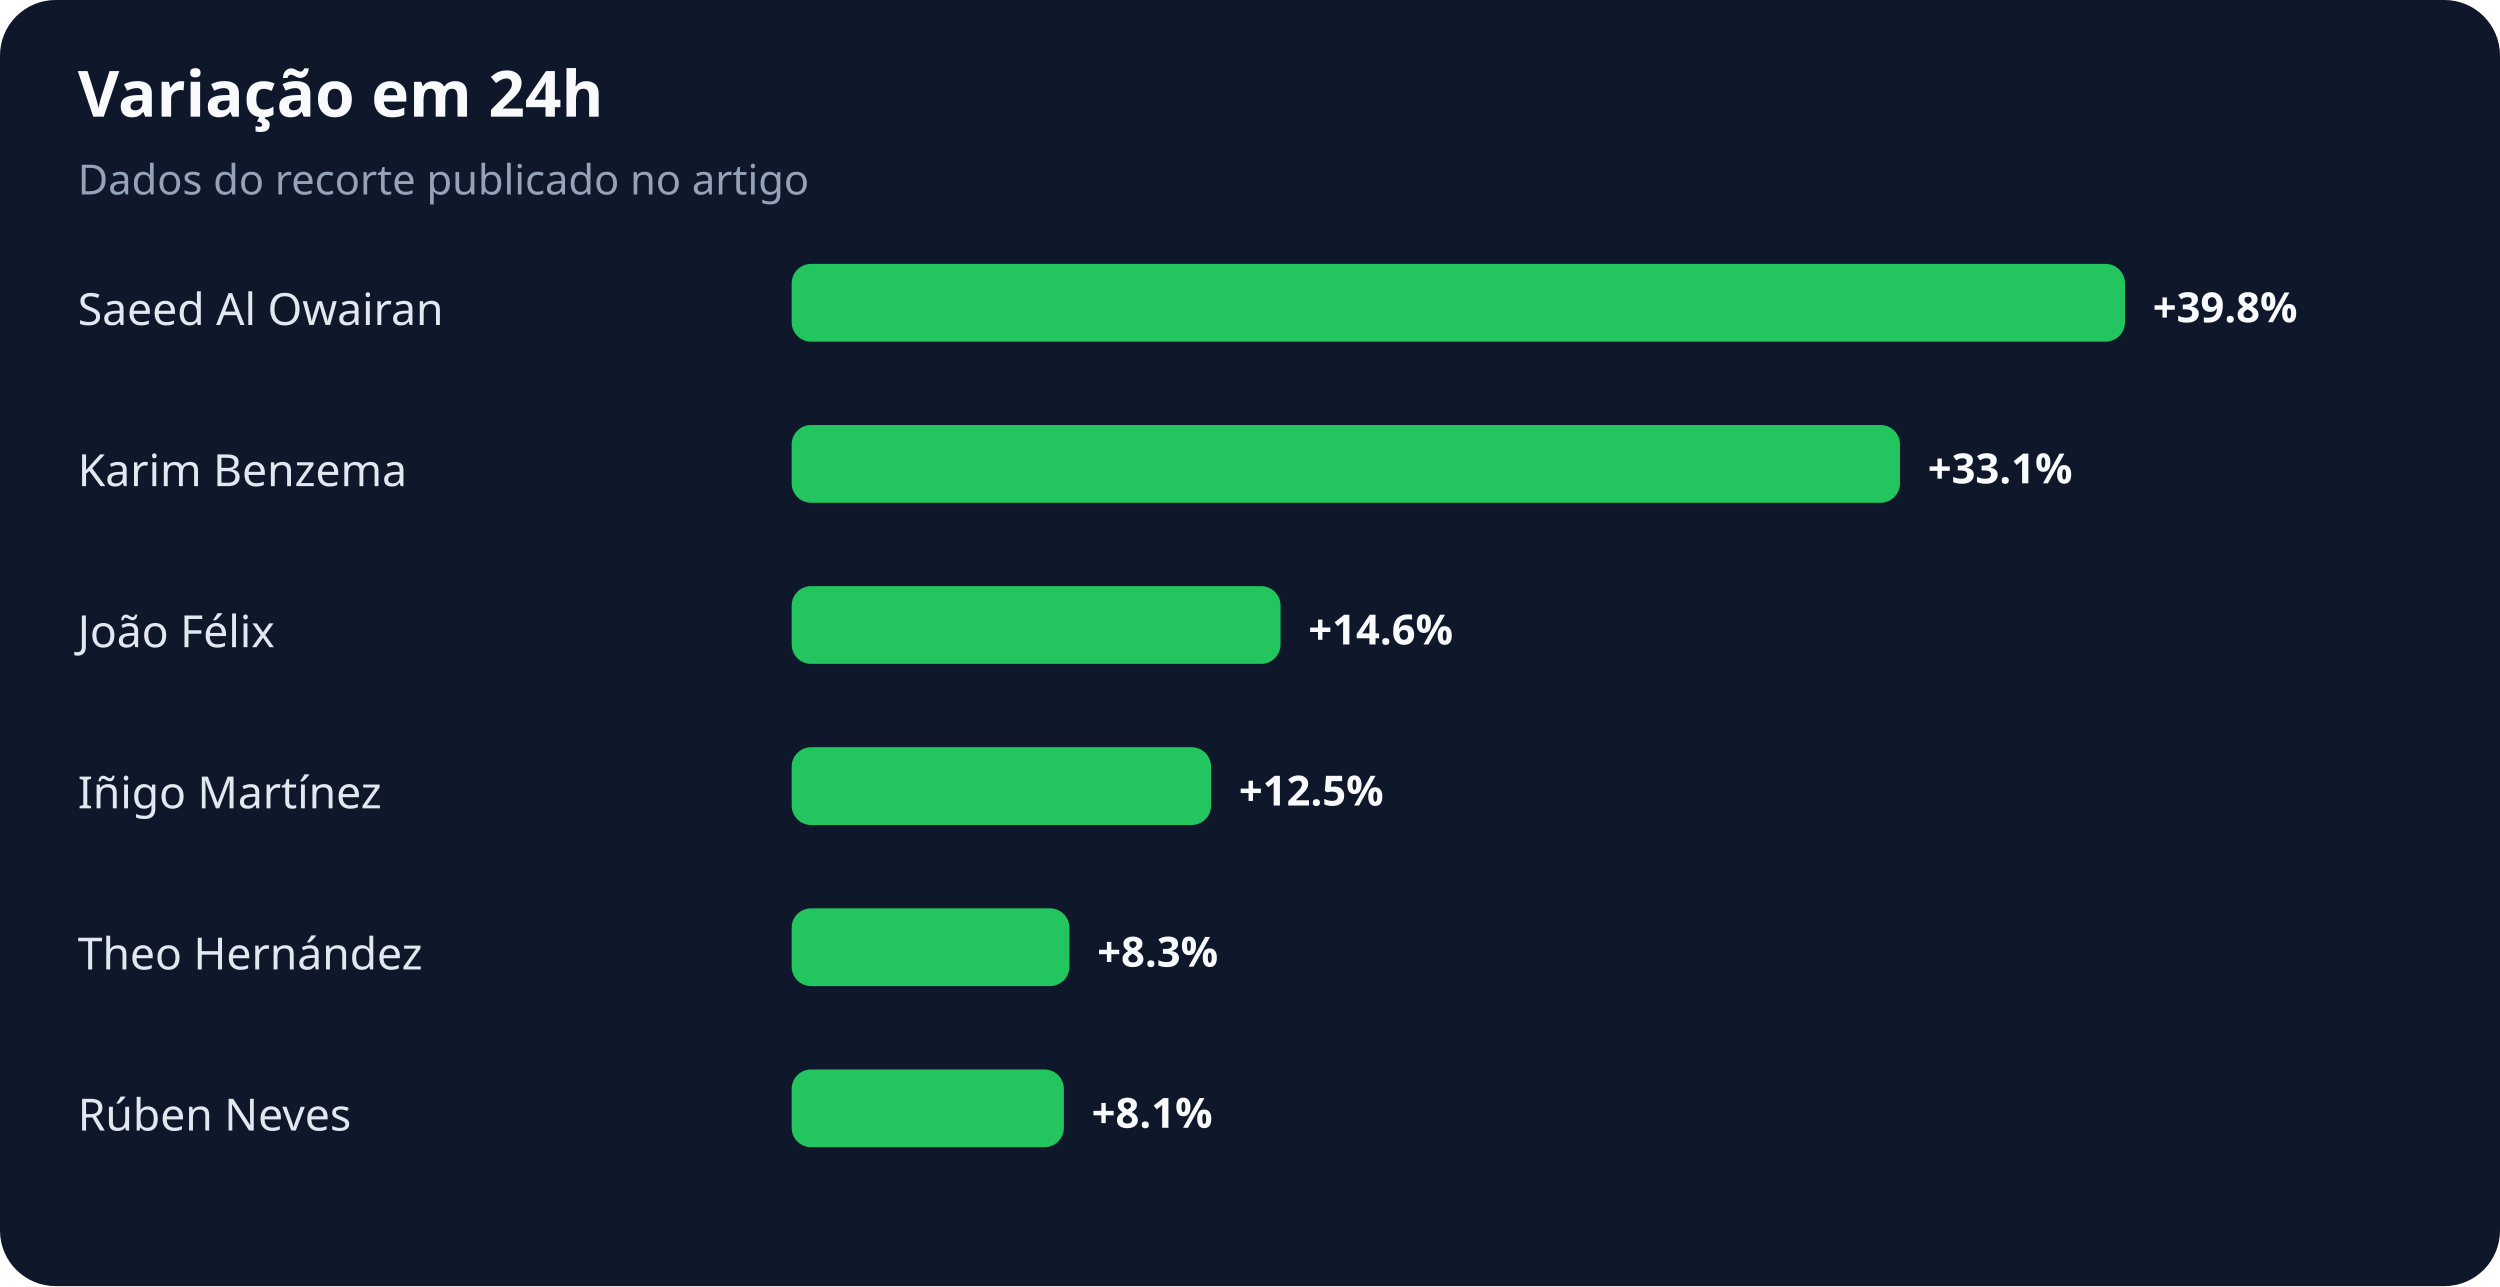
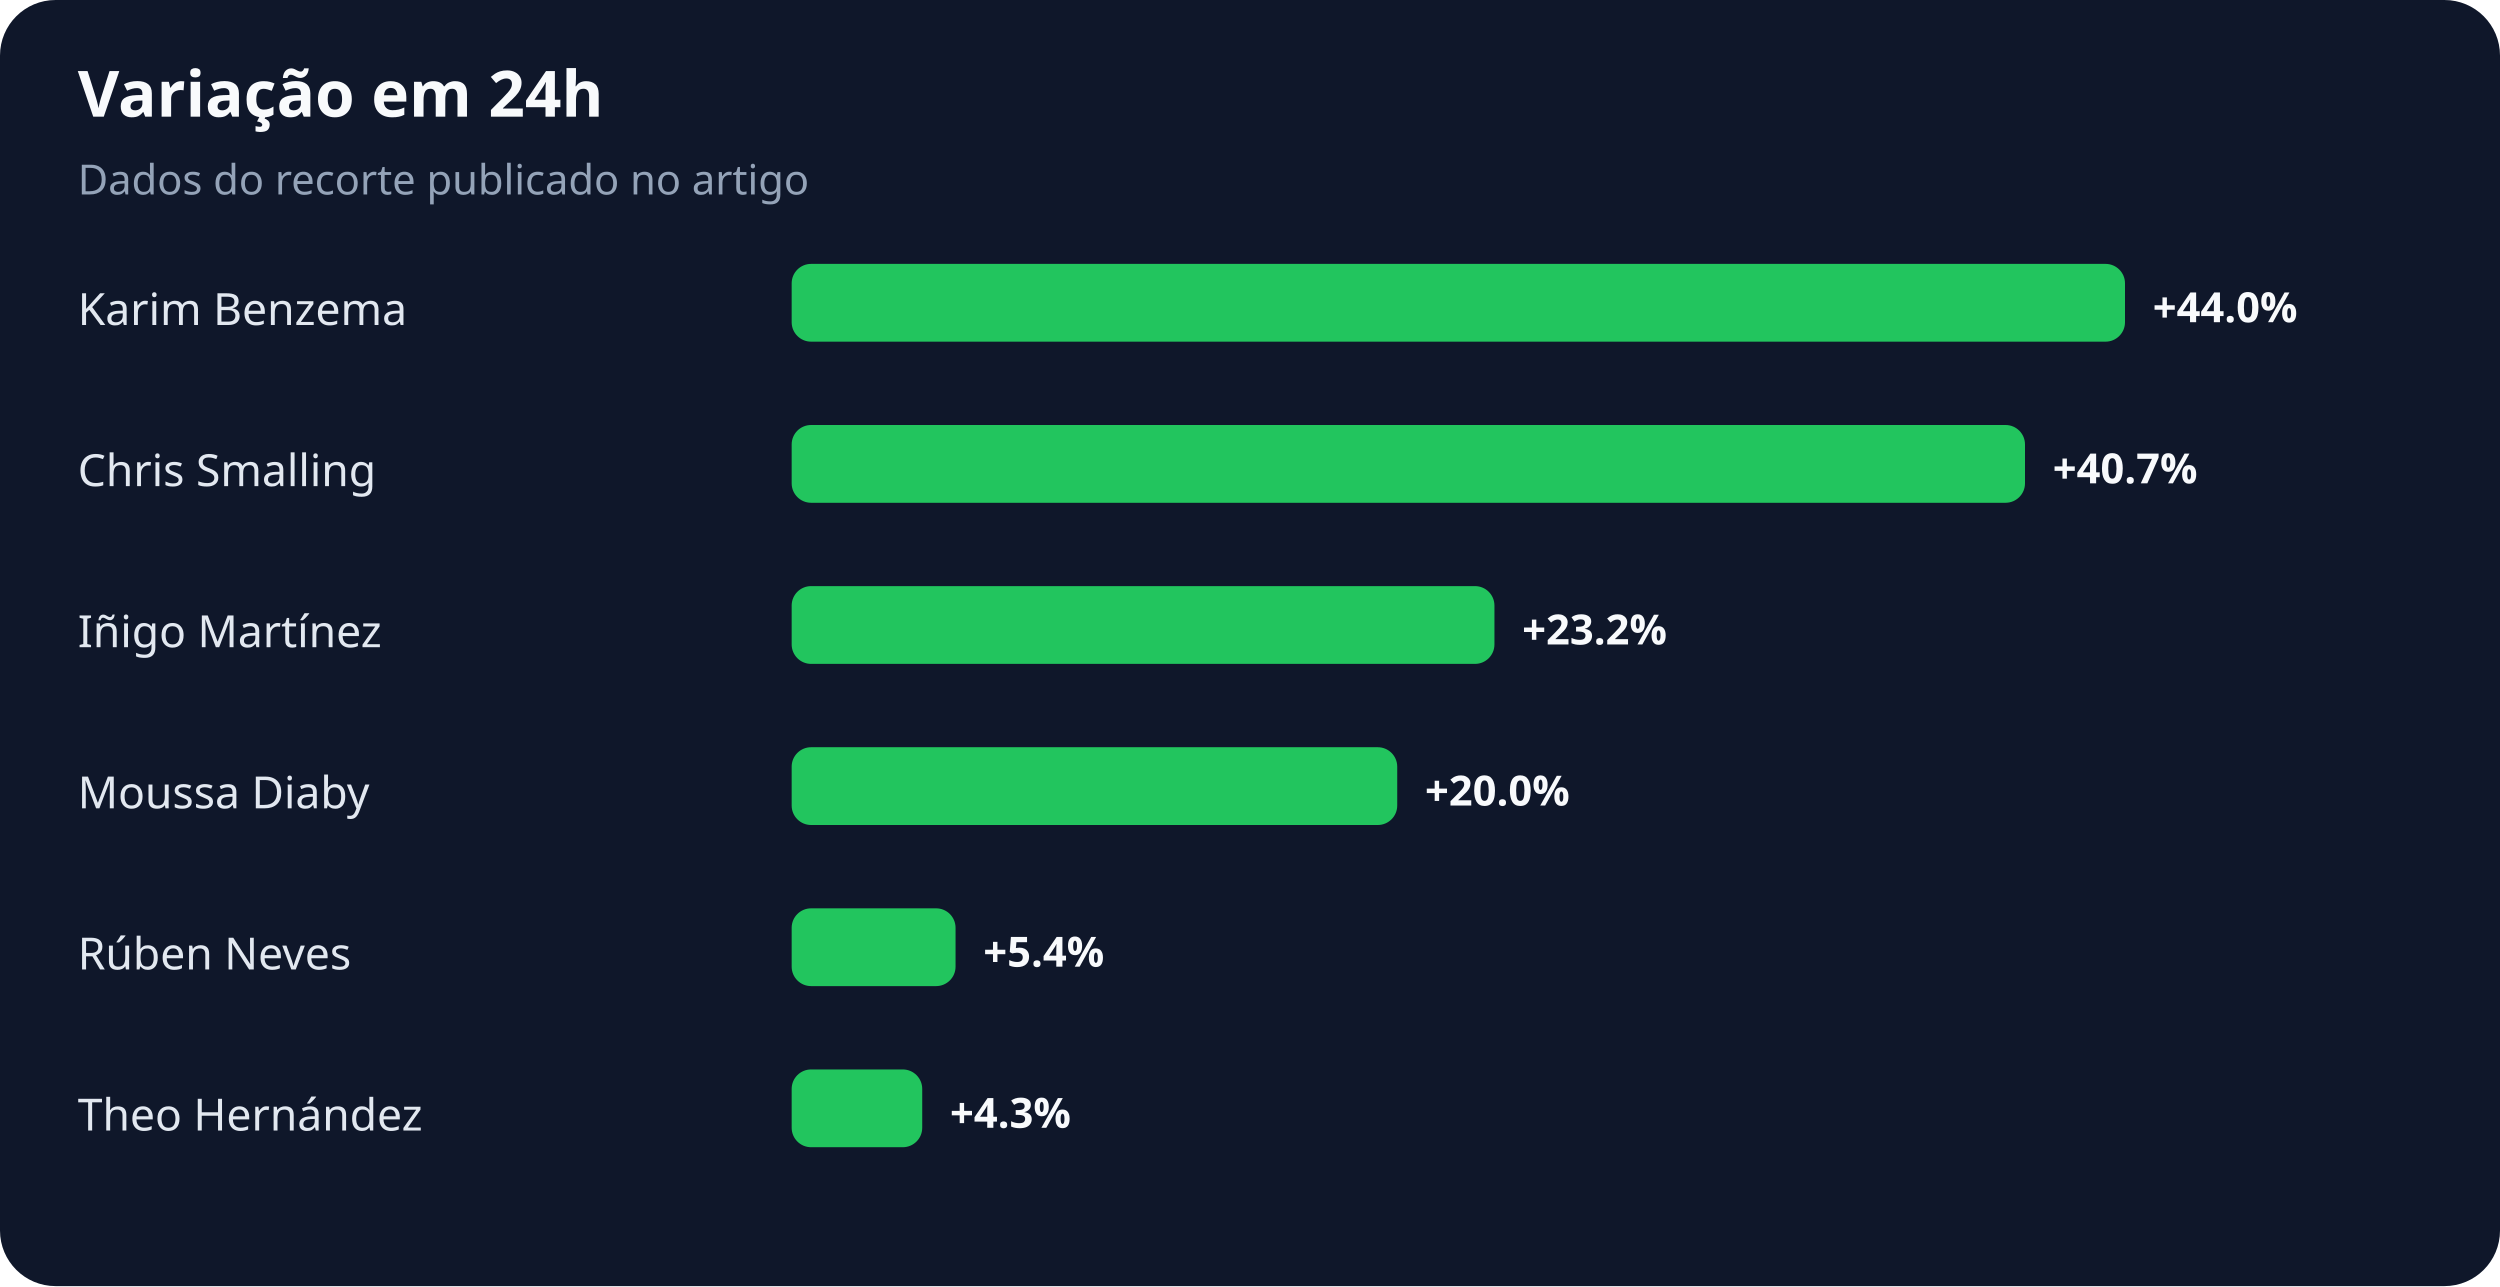
<svg xmlns="http://www.w3.org/2000/svg" width="900" height="463" viewBox="0 0 900 463" role="img" aria-labelledby="title desc">
  <rect width="100%" height="100%" rx="20" fill="#0f172a" />
  <text x="28" y="42" fill="#f8fafc" font-family="system-ui,sans-serif" font-size="23" font-weight="700">Variação em 24h</text>
  <text x="28" y="70" fill="#94a3b8" font-family="system-ui,sans-serif" font-size="15">Dados do recorte publicado no artigo</text>
-   <text x="28" y="117" fill="#e2e8f0" font-family="system-ui,sans-serif" font-size="16">Saeed Al Owairan</text>
+   <text x="28" y="117" fill="#e2e8f0" font-family="system-ui,sans-serif" font-size="16">Karim Benzema</text>
  <rect x="285" y="95" width="480" height="28" rx="7" fill="#22c55e" />
-   <text x="775" y="116" fill="#f8fafc" font-family="system-ui,sans-serif" font-size="15" font-weight="700">+39.8%</text>
-   <text x="28" y="175" fill="#e2e8f0" font-family="system-ui,sans-serif" font-size="16">Karim Benzema</text>
-   <rect x="285" y="153" width="399" height="28" rx="7" fill="#22c55e" />
-   <text x="694" y="174" fill="#f8fafc" font-family="system-ui,sans-serif" font-size="15" font-weight="700">+33.1%</text>
-   <text x="28" y="233" fill="#e2e8f0" font-family="system-ui,sans-serif" font-size="16">João Félix</text>
-   <rect x="285" y="211" width="176" height="28" rx="7" fill="#22c55e" />
-   <text x="471" y="232" fill="#f8fafc" font-family="system-ui,sans-serif" font-size="15" font-weight="700">+14.6%</text>
-   <text x="28" y="291" fill="#e2e8f0" font-family="system-ui,sans-serif" font-size="16">Iñigo Martínez</text>
-   <rect x="285" y="269" width="151" height="28" rx="7" fill="#22c55e" />
-   <text x="446" y="290" fill="#f8fafc" font-family="system-ui,sans-serif" font-size="15" font-weight="700">+12.5%</text>
-   <text x="28" y="349" fill="#e2e8f0" font-family="system-ui,sans-serif" font-size="16">Theo Hernández</text>
-   <rect x="285" y="327" width="100" height="28" rx="7" fill="#22c55e" />
-   <text x="395" y="348" fill="#f8fafc" font-family="system-ui,sans-serif" font-size="15" font-weight="700">+8.3%</text>
-   <text x="28" y="407" fill="#e2e8f0" font-family="system-ui,sans-serif" font-size="16">Rúben Neves</text>
-   <rect x="285" y="385" width="98" height="28" rx="7" fill="#22c55e" />
-   <text x="393" y="406" fill="#f8fafc" font-family="system-ui,sans-serif" font-size="15" font-weight="700">+8.1%</text>
+   <text x="775" y="116" fill="#f8fafc" font-family="system-ui,sans-serif" font-size="15" font-weight="700">+44.0%</text>
+   <text x="28" y="175" fill="#e2e8f0" font-family="system-ui,sans-serif" font-size="16">Chris Smalling</text>
+   <rect x="285" y="153" width="444" height="28" rx="7" fill="#22c55e" />
+   <text x="739" y="174" fill="#f8fafc" font-family="system-ui,sans-serif" font-size="15" font-weight="700">+40.7%</text>
+   <text x="28" y="233" fill="#e2e8f0" font-family="system-ui,sans-serif" font-size="16">Iñigo Martínez</text>
+   <rect x="285" y="211" width="253" height="28" rx="7" fill="#22c55e" />
+   <text x="548" y="232" fill="#f8fafc" font-family="system-ui,sans-serif" font-size="15" font-weight="700">+23.2%</text>
+   <text x="28" y="291" fill="#e2e8f0" font-family="system-ui,sans-serif" font-size="16">Moussa Diaby</text>
+   <rect x="285" y="269" width="218" height="28" rx="7" fill="#22c55e" />
+   <text x="513" y="290" fill="#f8fafc" font-family="system-ui,sans-serif" font-size="15" font-weight="700">+20.0%</text>
+   <text x="28" y="349" fill="#e2e8f0" font-family="system-ui,sans-serif" font-size="16">Rúben Neves</text>
+   <rect x="285" y="327" width="59" height="28" rx="7" fill="#22c55e" />
+   <text x="354" y="348" fill="#f8fafc" font-family="system-ui,sans-serif" font-size="15" font-weight="700">+5.4%</text>
+   <text x="28" y="407" fill="#e2e8f0" font-family="system-ui,sans-serif" font-size="16">Theo Hernández</text>
+   <rect x="285" y="385" width="47" height="28" rx="7" fill="#22c55e" />
+   <text x="342" y="406" fill="#f8fafc" font-family="system-ui,sans-serif" font-size="15" font-weight="700">+4.3%</text>
</svg>
